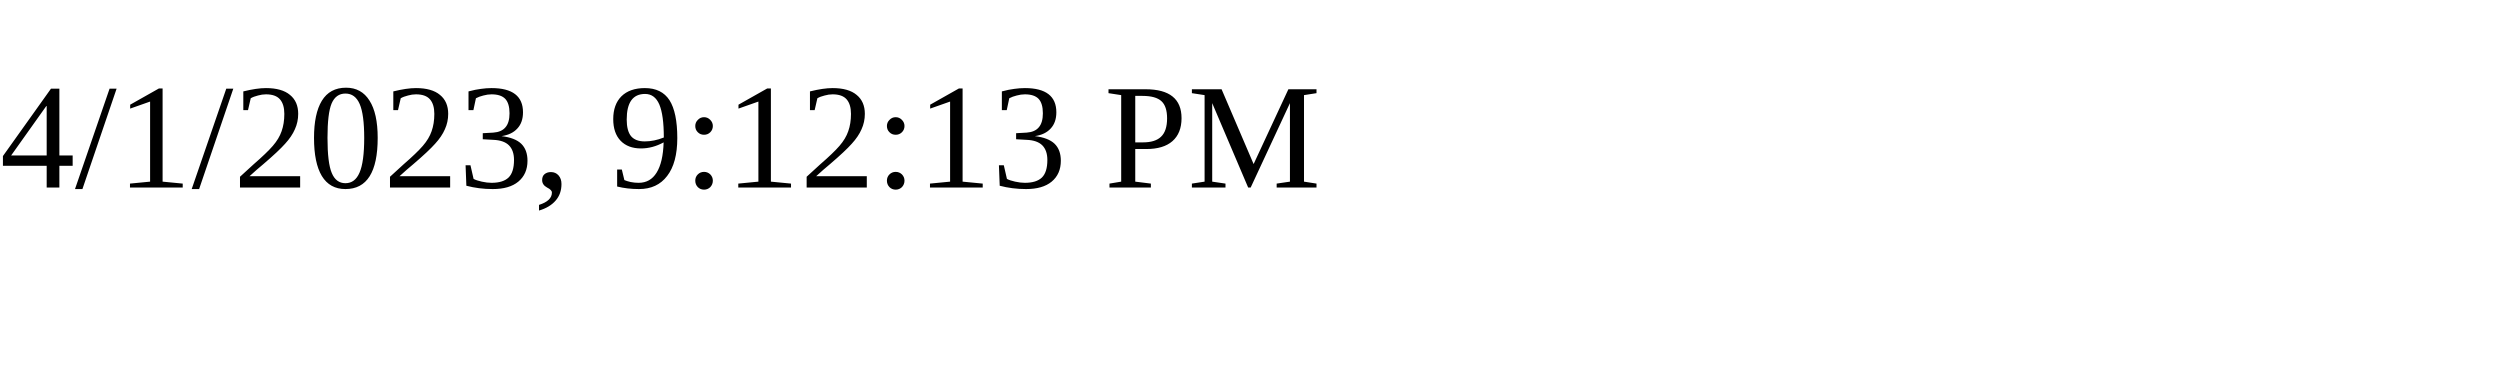
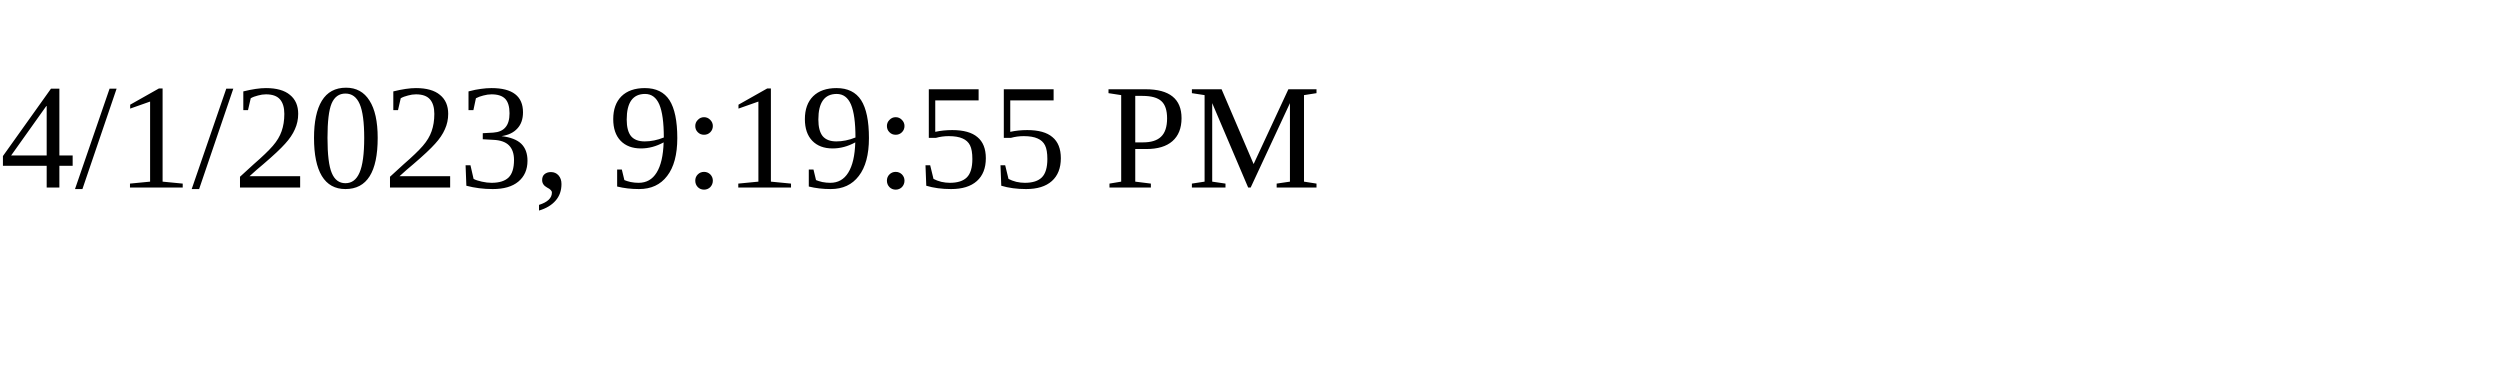
<svg xmlns="http://www.w3.org/2000/svg" height="30" width="200">
-   <text x="0" y="15">4/1/2023, 9:12:13 PM</text>
+   <text x="0" y="15">4/1/2023, 9:19:55 PM</text>
</svg>
